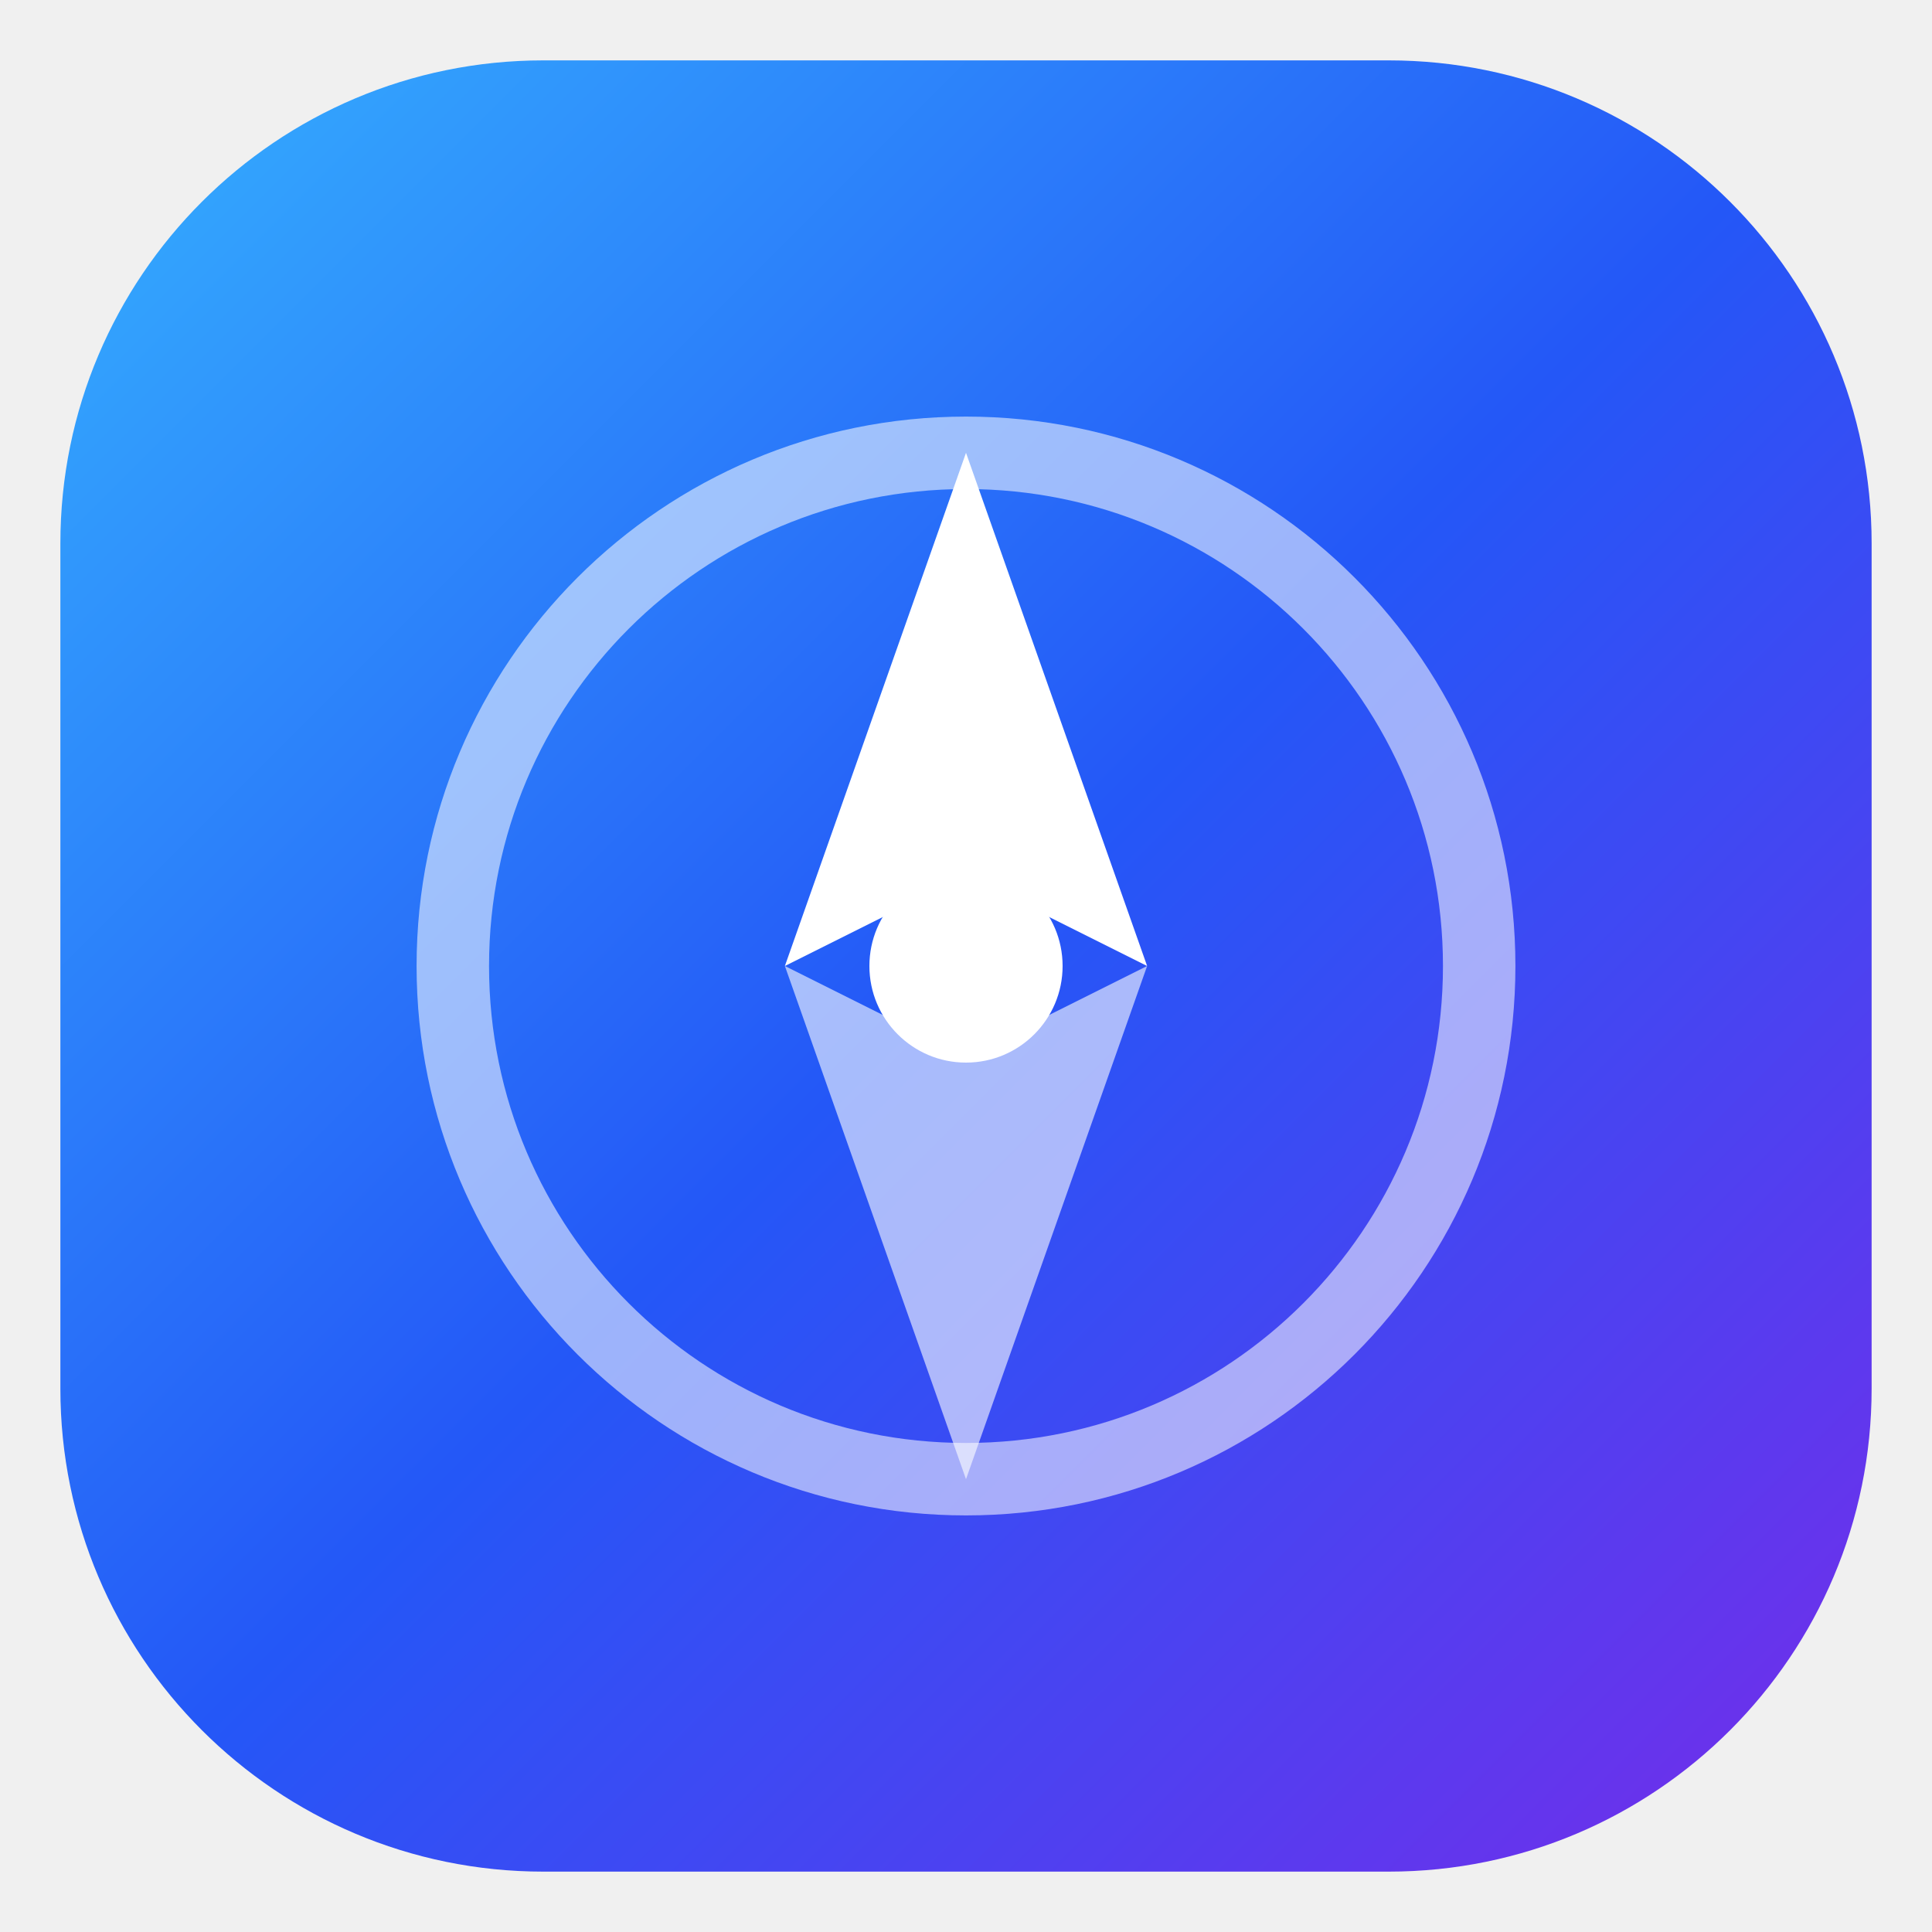
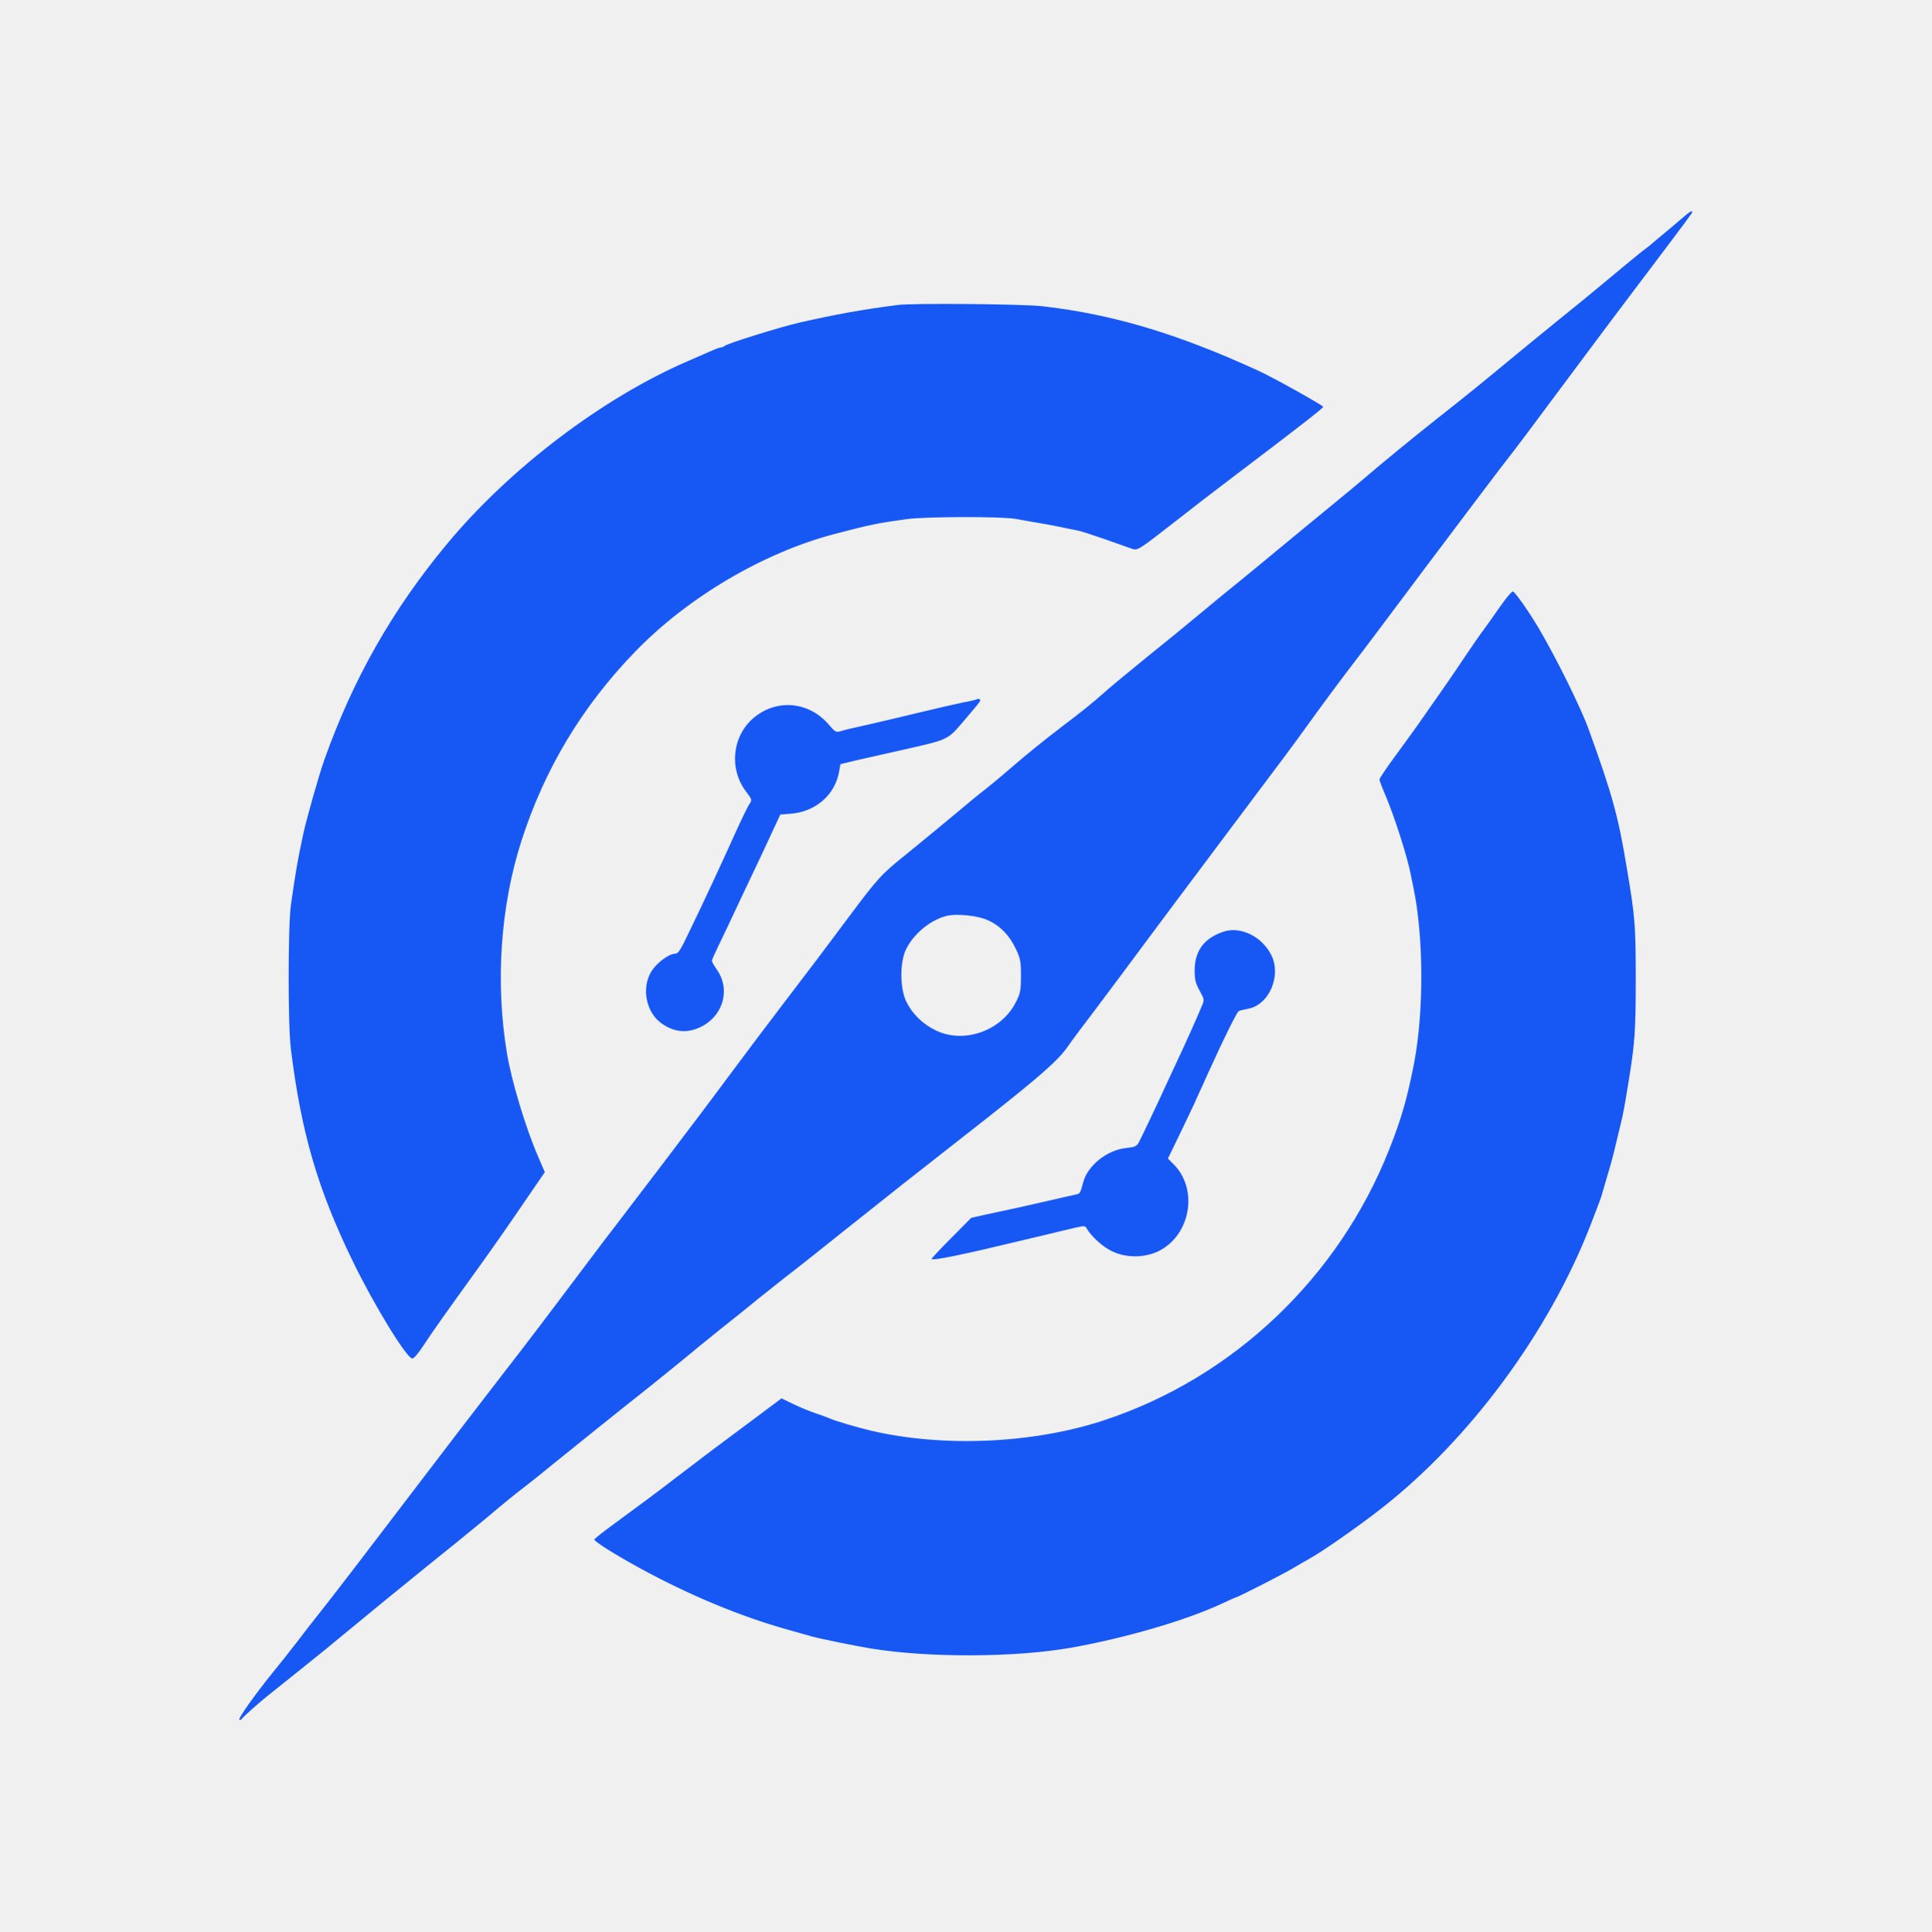
- <svg xmlns="http://www.w3.org/2000/svg" viewBox="0 0 64 64" width="64" height="64" role="img" aria-label="Odin">
-   <defs>
-     <linearGradient id="odin-mono" x1="0" y1="0" x2="1" y2="1">
-       <stop offset="0" stop-color="#35B0FE" />
-       <stop offset="0.5" stop-color="#2457F7" />
-       <stop offset="1" stop-color="#752CEA" />
-     </linearGradient>
-   </defs>
-   <rect x="2" y="2" width="60" height="60" rx="16" fill="url(#odin-mono)" />
-   <circle cx="32" cy="32" r="17" fill="none" stroke="#ffffff" stroke-width="2.4" opacity="0.55" />
-   <path d="M32 15 L38 32 L32 29 L26 32 Z" fill="#ffffff" />
-   <path d="M32 49 L26 32 L32 35 L38 32 Z" fill="#ffffff" opacity="0.6" />
-   <circle cx="32" cy="32" r="3.2" fill="#ffffff" />
+ <svg xmlns="http://www.w3.org/2000/svg" width="100%" height="100%" viewBox="0 0 1134 1134" preserveAspectRatio="xMidYMid meet" role="img" aria-label="Odin">
+   <g transform="translate(0,1134) scale(0.1,-0.1)" fill="#1758F5" stroke="none">
+     <path d="M9899 10077 c-14 -12 -49 -42 -79 -67 -30 -25 -70 -59 -90 -75 -19 -17 -55 -47 -80 -65 -25 -19 -112 -91 -195 -160 -82 -69 -220 -182 -305 -250 -85 -69 -209 -170 -275 -225 -173 -143 -261 -215 -420 -340 -152 -120 -347 -280 -435 -356 -30 -26 -123 -103 -206 -171 -83 -68 -216 -177 -295 -243 -79 -66 -189 -156 -243 -200 -55 -44 -161 -131 -235 -193 -75 -63 -215 -177 -311 -254 -96 -78 -209 -171 -250 -208 -68 -60 -112 -96 -250 -201 -100 -76 -200 -157 -295 -239 -55 -48 -123 -104 -151 -126 -28 -21 -116 -93 -195 -160 -79 -66 -201 -166 -271 -223 -144 -115 -165 -139 -342 -376 -154 -206 -182 -244 -383 -507 -87 -114 -219 -289 -293 -389 -74 -100 -168 -225 -208 -278 -40 -53 -134 -177 -209 -276 -75 -99 -185 -243 -244 -320 -59 -77 -138 -180 -175 -230 -238 -317 -379 -503 -509 -670 -171 -221 -370 -481 -548 -715 -263 -346 -449 -588 -522 -680 -41 -52 -108 -137 -147 -189 -40 -52 -102 -130 -138 -174 -99 -122 -203 -268 -195 -275 3 -3 9 -2 13 3 9 13 98 93 147 132 22 18 112 90 200 160 88 70 212 171 275 224 63 52 162 133 219 180 57 46 134 109 171 139 37 30 147 120 246 199 98 80 206 168 239 197 33 28 105 87 160 129 55 43 132 104 170 136 71 58 452 364 510 409 57 44 340 274 345 280 3 3 64 52 135 109 72 57 171 136 220 177 50 40 122 97 160 127 39 29 183 143 320 253 138 110 302 240 365 290 113 89 313 246 501 393 308 243 415 337 470 417 15 23 94 129 175 235 80 107 201 268 267 358 67 90 272 365 456 610 393 523 441 588 501 672 77 107 197 270 277 374 43 55 227 300 410 545 184 245 384 510 445 590 134 173 129 167 444 590 137 184 281 376 319 426 185 244 360 477 369 492 11 19 -6 14 -35 -11z m-4099 -4140 c73 -33 126 -88 164 -167 28 -59 31 -74 31 -160 0 -85 -3 -101 -29 -153 -85 -171 -308 -249 -474 -166 -77 38 -136 97 -171 169 -37 78 -38 229 -1 305 43 90 142 172 235 196 59 16 186 3 245 -24z" />
+     <path d="M5270 9549 c-217 -28 -357 -54 -575 -103 -117 -27 -424 -123 -440 -137 -5 -5 -15 -9 -22 -9 -7 0 -36 -11 -65 -24 -29 -13 -87 -38 -128 -56 -501 -216 -1048 -631 -1416 -1075 -319 -384 -550 -790 -719 -1265 -33 -93 -105 -347 -125 -440 -33 -155 -43 -211 -72 -415 -17 -122 -18 -703 0 -845 61 -492 157 -821 363 -1245 125 -258 314 -566 349 -572 9 -2 34 27 65 74 46 71 138 201 320 453 74 102 179 252 311 446 l83 121 -39 91 c-74 170 -158 450 -184 612 -68 413 -37 859 85 1240 136 424 357 792 669 1114 310 320 753 581 1172 691 214 56 247 62 423 87 113 15 558 16 640 1 33 -6 92 -17 130 -23 61 -10 162 -30 245 -48 13 -3 81 -25 150 -49 69 -24 139 -49 156 -55 34 -12 37 -10 264 167 115 90 178 139 360 277 363 275 499 381 500 389 0 8 -296 174 -385 214 -474 217 -854 330 -1265 377 -119 13 -762 19 -850 7z" />
+     <path d="M8809 7779 c-35 -51 -78 -111 -95 -134 -18 -23 -68 -96 -112 -161 -69 -104 -157 -230 -282 -408 -19 -27 -77 -106 -127 -175 -51 -69 -93 -131 -93 -138 0 -6 16 -49 36 -95 52 -122 127 -356 148 -463 3 -16 10 -52 16 -79 60 -290 61 -725 4 -1026 -41 -210 -74 -326 -146 -508 -298 -754 -917 -1342 -1676 -1592 -415 -137 -942 -160 -1367 -61 -76 18 -210 57 -240 71 -11 5 -49 19 -85 31 -36 12 -96 37 -133 55 l-68 33 -163 -122 c-90 -67 -201 -150 -247 -184 -46 -35 -140 -106 -209 -159 -125 -96 -188 -143 -379 -283 -56 -41 -101 -77 -101 -81 0 -12 119 -87 265 -167 295 -161 591 -284 870 -362 61 -17 126 -36 145 -41 47 -13 258 -56 345 -70 339 -55 842 -53 1170 4 322 57 679 161 893 261 40 19 76 35 79 35 9 0 276 136 333 170 30 18 75 44 100 58 79 44 281 185 422 295 518 405 981 1032 1225 1657 33 85 63 164 66 175 3 11 19 65 35 120 17 55 37 129 45 165 9 36 23 96 32 133 17 69 23 102 49 262 36 221 41 296 41 595 0 315 -4 366 -51 645 -52 315 -86 437 -226 824 -45 125 -194 426 -295 596 -57 96 -136 208 -149 212 -6 2 -40 -38 -75 -88z" />
+     <path d="M5738 7235 c-2 -3 -40 -12 -84 -20 -43 -9 -153 -34 -244 -56 -183 -44 -204 -49 -340 -80 -52 -11 -110 -25 -129 -31 -32 -10 -35 -9 -77 40 -114 131 -298 149 -431 43 -132 -104 -156 -302 -53 -438 36 -48 37 -50 21 -74 -10 -13 -43 -82 -76 -154 -87 -193 -193 -422 -283 -607 -45 -95 -60 -118 -77 -118 -38 0 -112 -56 -142 -107 -58 -99 -28 -241 64 -304 66 -46 135 -56 205 -29 146 55 204 220 119 344 -17 24 -31 49 -31 54 0 5 18 46 40 91 22 45 72 150 111 234 40 84 95 202 125 264 29 61 69 147 89 191 l37 79 62 5 c147 12 261 112 284 251 l7 40 95 23 c52 12 178 40 280 63 260 59 254 56 346 164 105 123 106 124 96 131 -5 3 -11 3 -14 1z" />
+     <path d="M7190 5871 c-116 -36 -174 -111 -175 -226 0 -59 5 -78 29 -122 28 -51 29 -54 13 -90 -23 -57 -99 -227 -147 -328 -23 -49 -49 -106 -58 -125 -48 -106 -154 -328 -166 -350 -12 -21 -24 -26 -73 -31 -112 -11 -228 -104 -253 -203 -17 -64 -18 -65 -42 -70 -13 -3 -104 -23 -203 -46 -99 -23 -200 -45 -225 -50 -25 -5 -77 -17 -116 -25 l-71 -16 -118 -119 c-66 -66 -117 -121 -115 -123 11 -10 190 27 525 108 105 25 208 49 230 55 22 5 64 15 93 22 50 11 55 11 64 -7 25 -44 94 -107 147 -132 81 -40 191 -40 273 0 188 92 236 360 92 508 l-36 36 65 134 c36 74 76 159 90 189 13 30 36 80 50 110 13 30 36 80 50 110 72 160 150 316 160 322 6 4 30 10 52 14 127 20 203 197 138 320 -55 105 -176 164 -273 135z" />
+   </g>
</svg>
